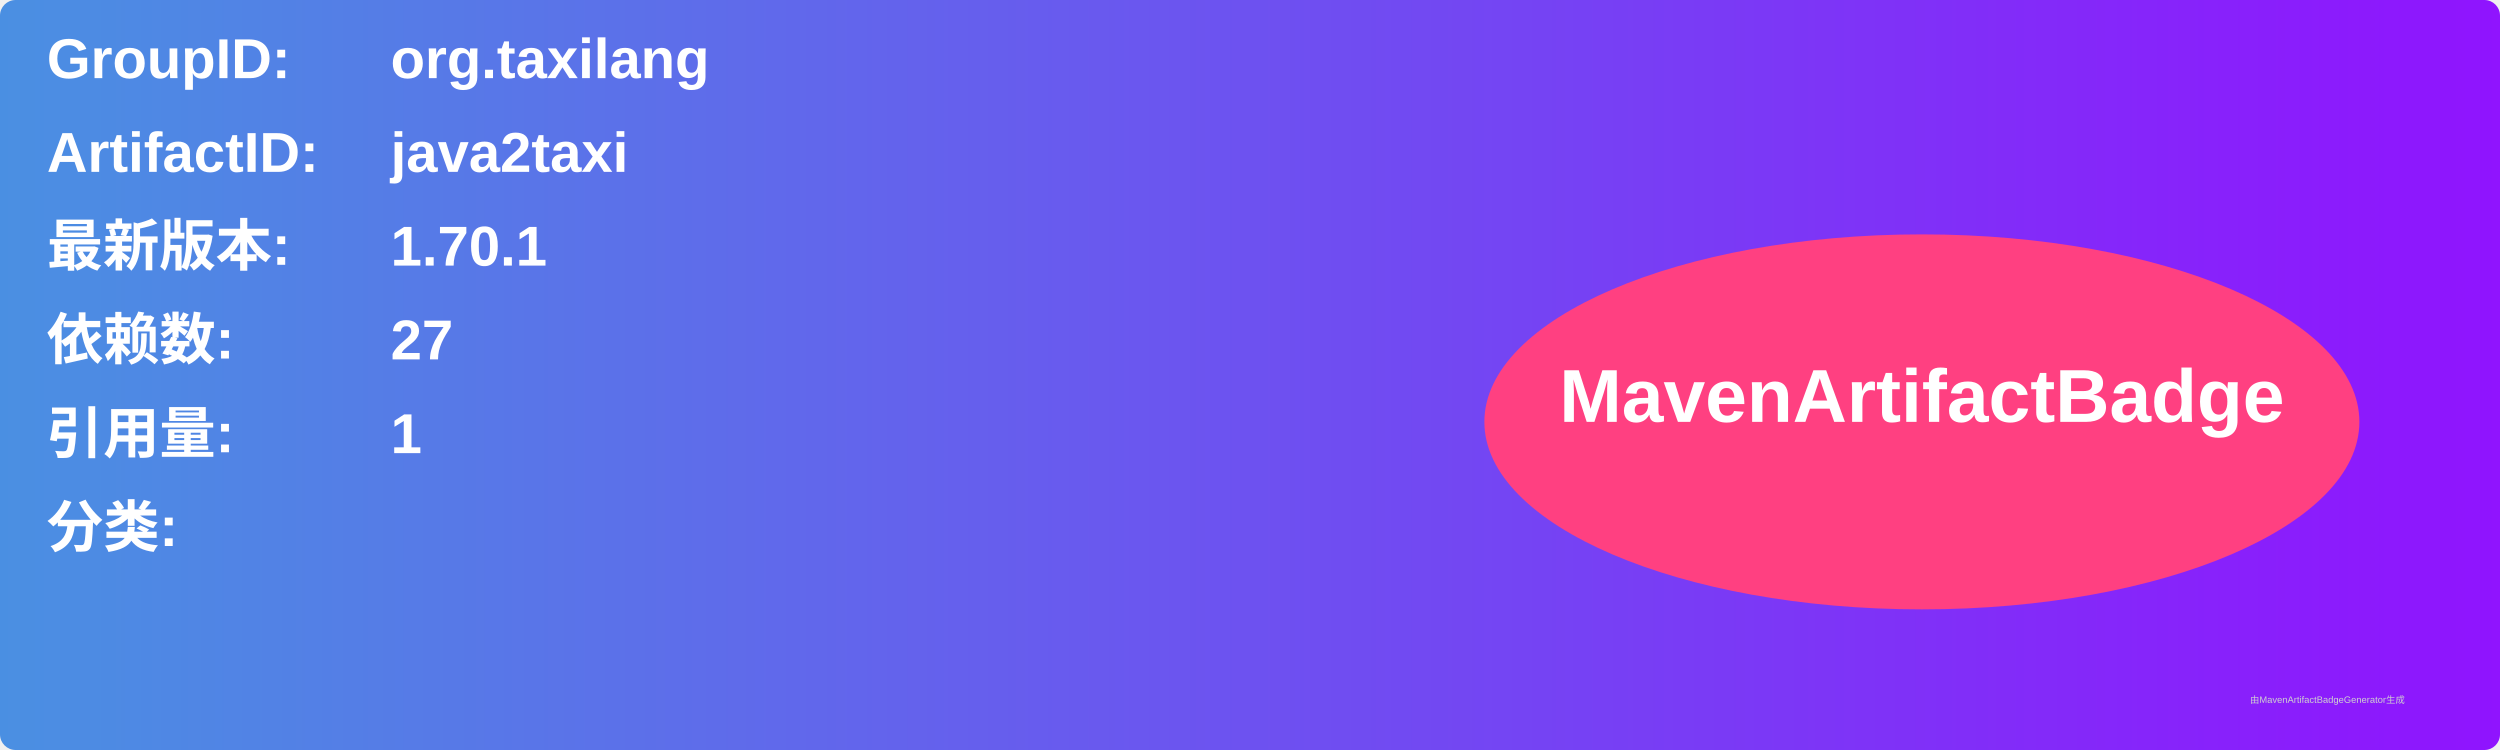
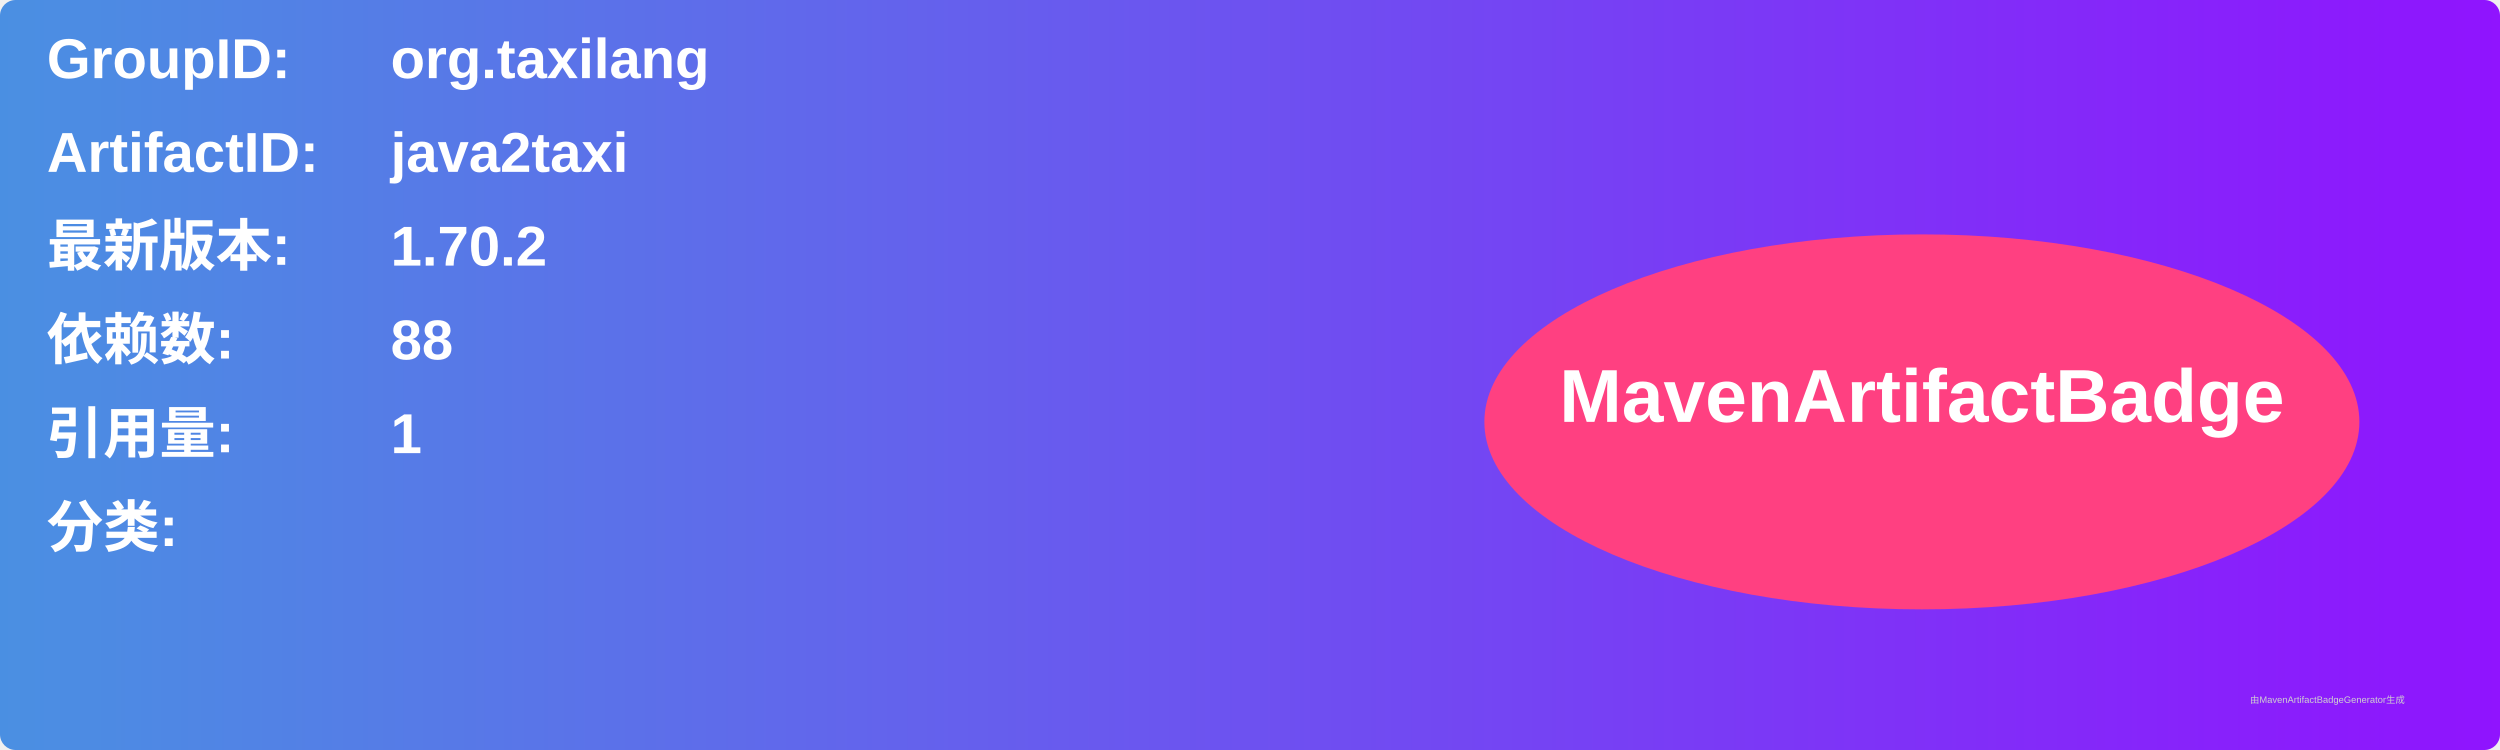
<svg xmlns="http://www.w3.org/2000/svg" width="800" height="240" viewBox="0 0 800 240">
  <linearGradient id="grad" x1="0%" y1="0%" x2="100%" y2="0%">
    <stop offset="0%" stop-color="#4a90e2" />
    <stop offset="100%" stop-color="#9013fe" />
  </linearGradient>
  <rect width="100%" height="100%" rx="5" ry="5" fill="url(#grad)" />
  <g transform="translate(15, 15)">
    <text x="0" y="10" font-family="Arial" font-size="18" fill="white" font-weight="bold" width="260">GroupID:</text>
    <text x="110" y="10" font-family="Arial" font-size="18" fill="white" font-weight="bold" width="460">org.taxilang</text>
    <text x="0" y="40" font-family="Arial" font-size="18" fill="white" font-weight="bold" width="260">ArtifactID:</text>
    <text x="110" y="40" font-family="Arial" font-size="18" fill="white" font-weight="bold" width="460">java2taxi</text>
    <text x="0" y="70" font-family="Arial" font-size="18" fill="white" font-weight="bold">最新版本:</text>
    <text x="110" y="70" font-family="Arial" font-size="18" fill="white" font-weight="bold">
-       <tspan font-weight="bold">1.70.1</tspan>
+       <tspan font-weight="bold">1.70.2</tspan>
    </text>
    <text x="0" y="100" font-family="Arial" font-size="18" fill="white" font-weight="bold">依赖数: </text>
    <text x="110" y="100" font-family="Arial" font-size="18" fill="white">
-       <tspan font-weight="bold">27</tspan>
+       <tspan font-weight="bold">88</tspan>
    </text>
    <text x="0" y="130" font-family="Arial" font-size="18" fill="white" font-weight="bold">引用量: </text>
    <text x="110" y="130" font-family="Arial" font-size="18" fill="white">
      <tspan font-weight="bold">1</tspan>
    </text>
    <text x="0" y="160" font-family="Arial" font-size="18" fill="white" font-weight="bold">分类:</text>
    <text x="10" y="190" font-family="Arial" font-size="10" fill="white">
      <tspan font-weight="bold" />
    </text>
    <ellipse cx="600" cy="120" rx="140" ry="60" fill="#ff4081" />
    <text x="600" y="120" text-anchor="middle" font-family="Arial" font-size="24" fill="white" font-weight="bold">MavenArtifactBadge</text>
  </g>
  <text x="720" y="225" font-family="Arial" font-size="3" fill="#d0d0d0">由MavenArtifactBadgeGenerator生成</text>
</svg>
